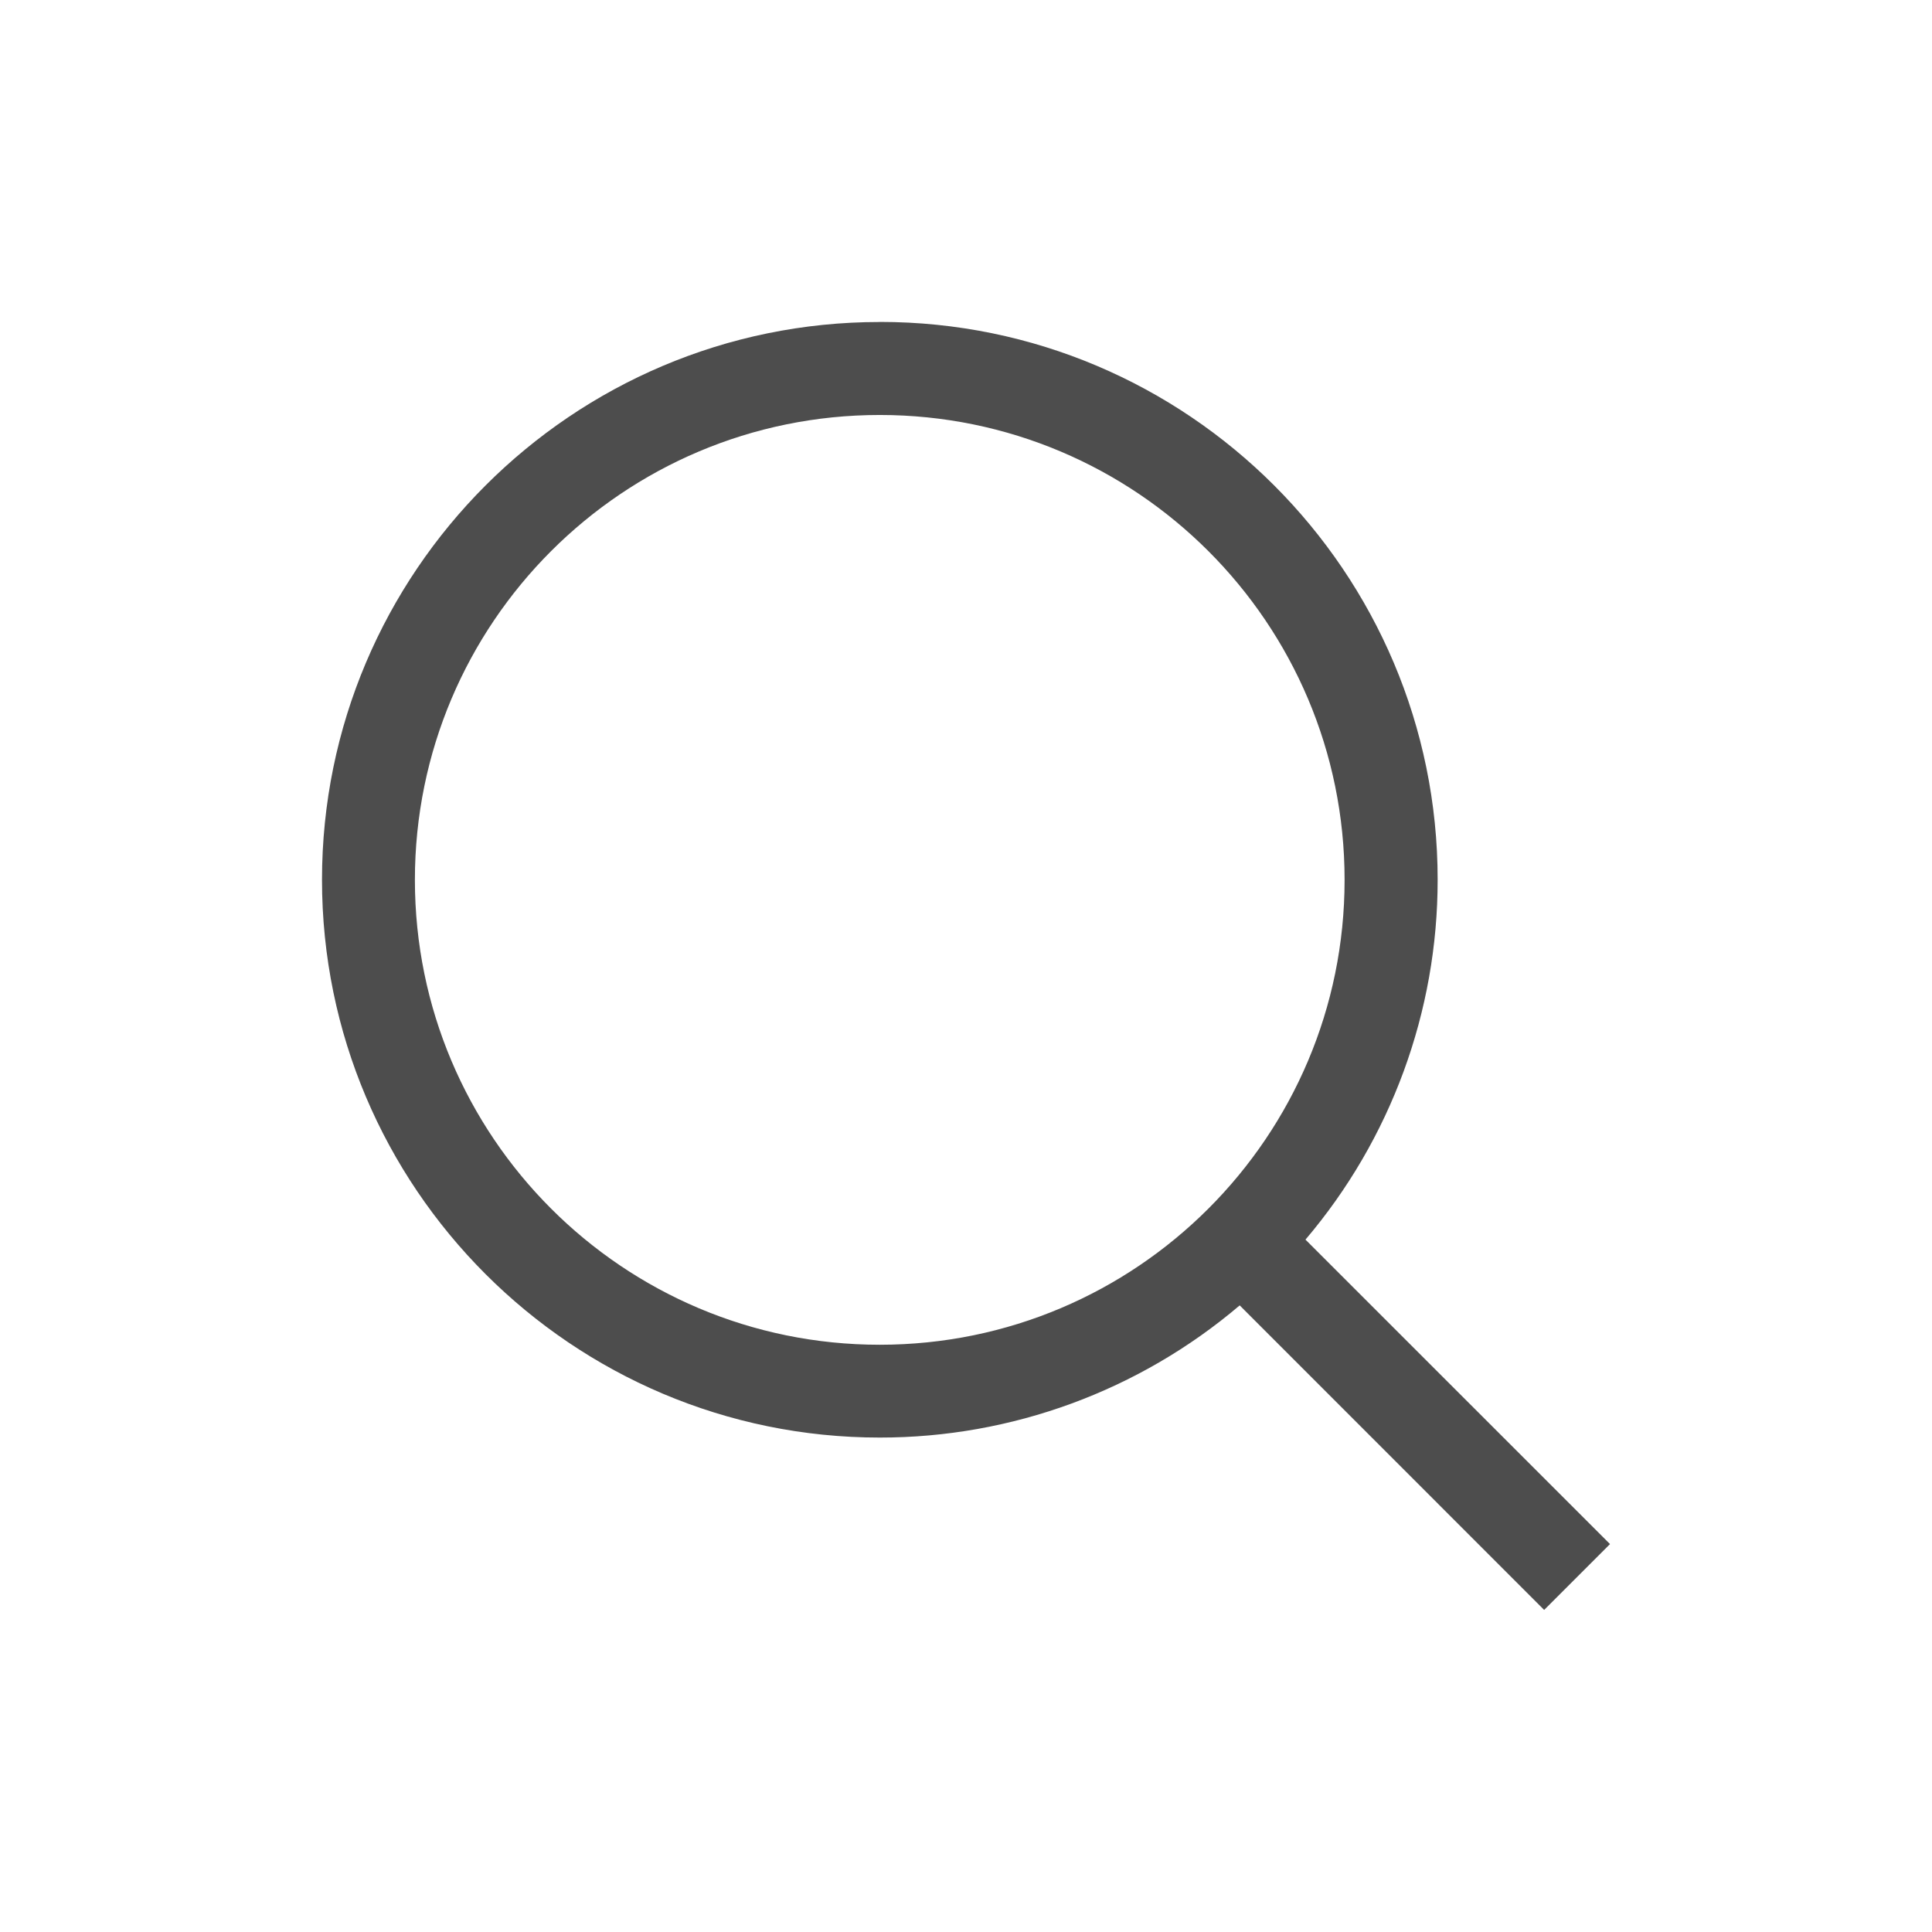
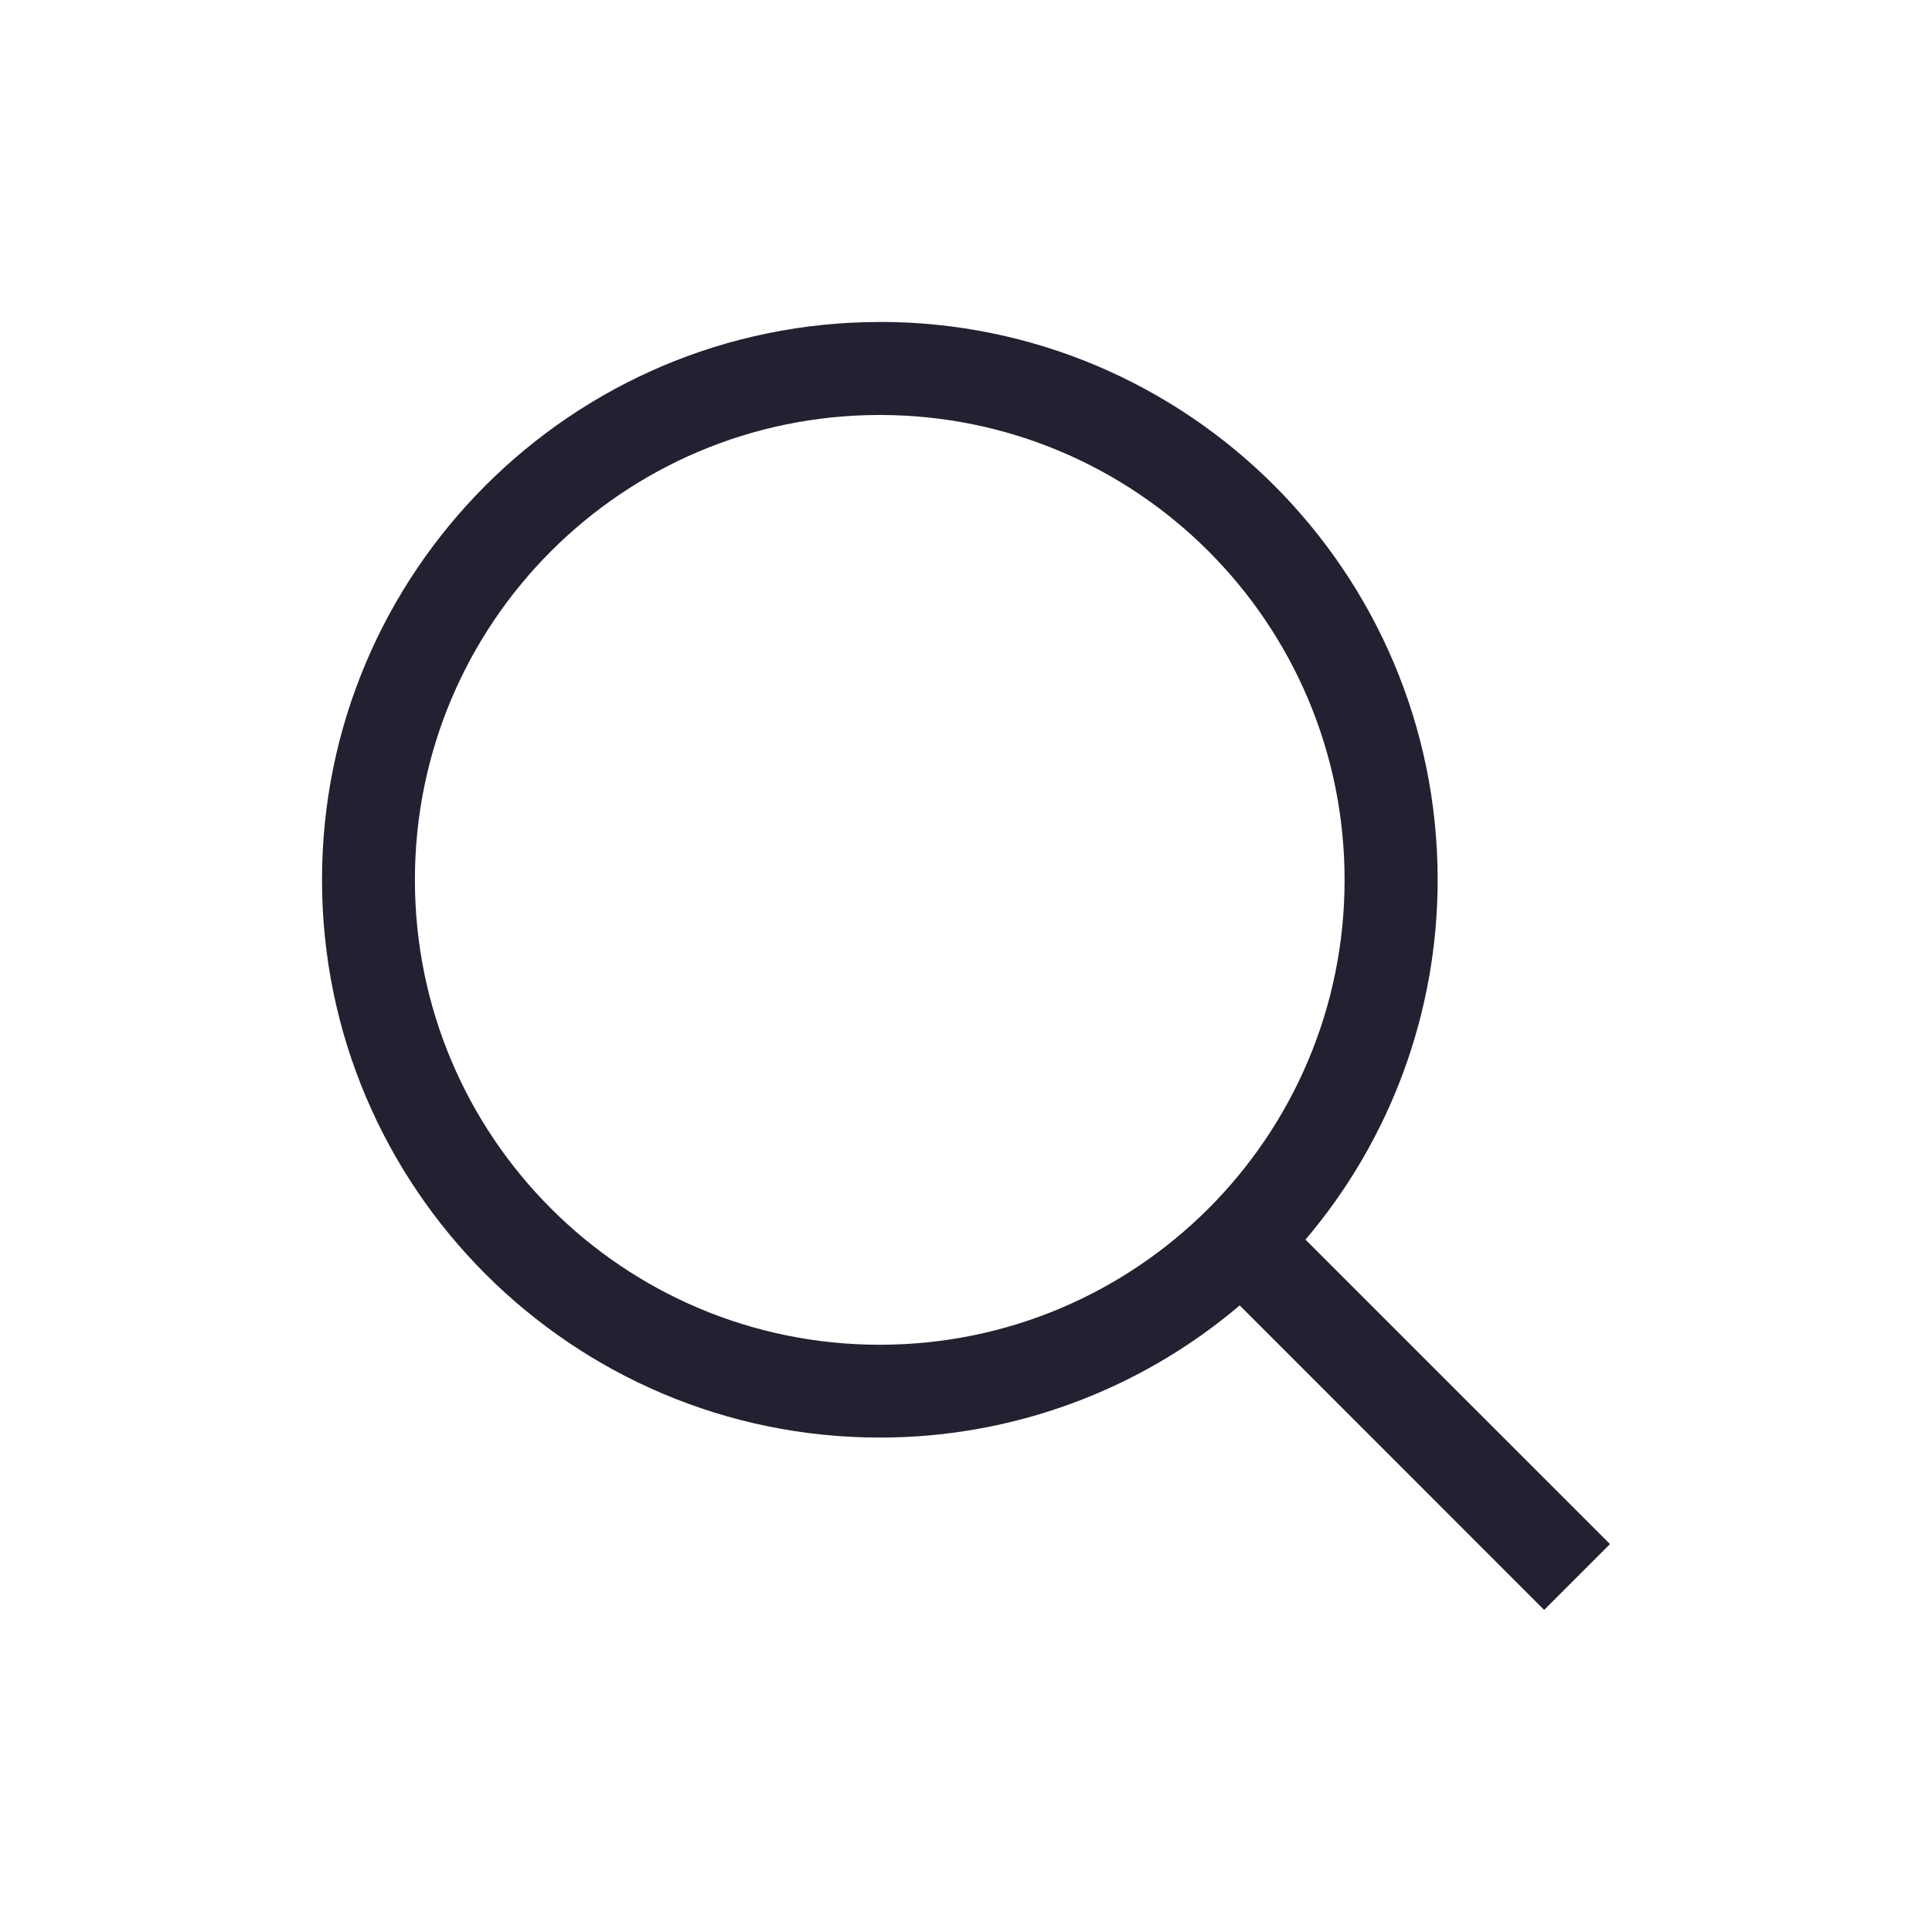
<svg xmlns="http://www.w3.org/2000/svg" width="24" height="24" version="1.1">
  <g transform="translate(-272,-44)">
-     <path d="m282.929 48c-3.823 0-6.929 3.107-6.929 6.929 0 3.823 3.107 6.929 6.929 6.929a6.895 6.895 0 0 0 4.471-1.642l3.782 3.783 0.818-0.818-3.783-3.782a6.895 6.895 0 0 0 1.642-4.471c0-3.823-3.107-6.929-6.929-6.929zm0 1.155a5.775 5.775 0 0 1 5.774 5.775 5.775 5.775 0 0 1-5.774 5.775 5.775 5.775 0 0 1-5.775-5.775 5.775 5.775 0 0 1 5.775-5.775z" font-weight="400" overflow="visible" style="fill:#4d4d4d" />
+     <path d="m282.929 48c-3.823 0-6.929 3.107-6.929 6.929 0 3.823 3.107 6.929 6.929 6.929a6.895 6.895 0 0 0 4.471-1.642l3.782 3.783 0.818-0.818-3.783-3.782a6.895 6.895 0 0 0 1.642-4.471c0-3.823-3.107-6.929-6.929-6.929zm0 1.155a5.775 5.775 0 0 1 5.774 5.775 5.775 5.775 0 0 1-5.774 5.775 5.775 5.775 0 0 1-5.775-5.775 5.775 5.775 0 0 1 5.775-5.775z" font-weight="400" overflow="visible" style="fill:#241f31" />
  </g>
</svg>
